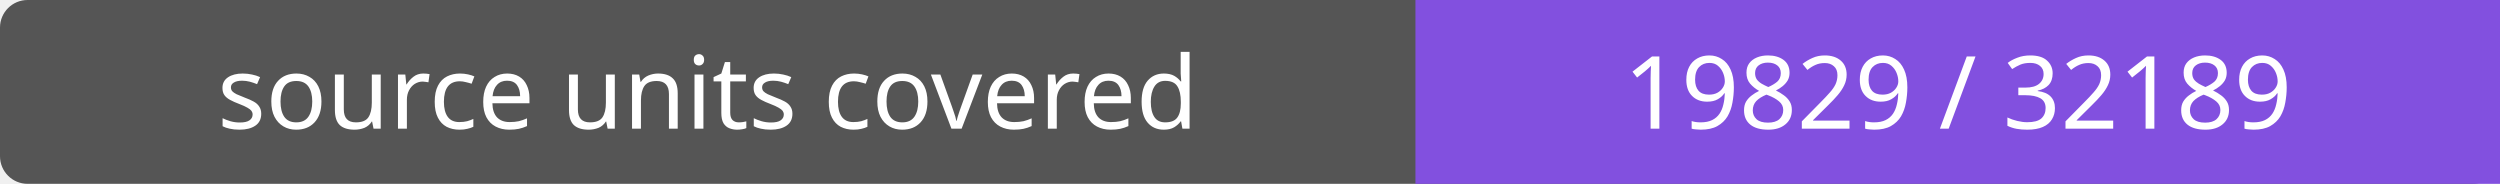
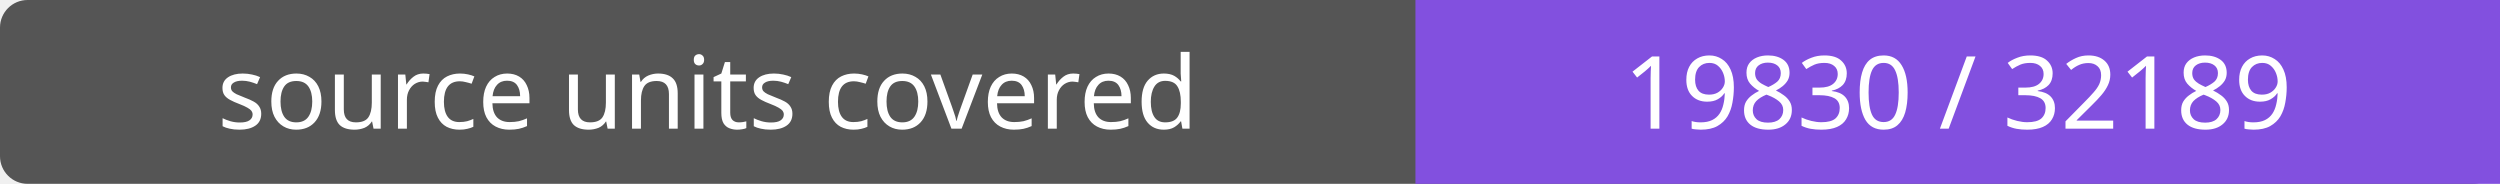
- <svg xmlns="http://www.w3.org/2000/svg" width="272" height="20" role="img" aria-label="source units covered: 19829 / 32189">
+ <svg xmlns="http://www.w3.org/2000/svg" width="272" height="20" role="img" aria-label="source units covered: 19830 / 32189">
  <rect width="272" height="20" rx="3" fill="#555" />
  <path fill="#8250df" d="M154 0h118v20H154z" />
  <g fill="#fff" text-anchor="middle" font-family="Verdana,sans-serif" font-size="11">
    <text x="77.0" y="14">source units covered</text>
-     <text x="213.0" y="14">19829 / 32189</text>
+     <text x="213.0" y="14">19830 / 32189</text>
  </g>
</svg>
